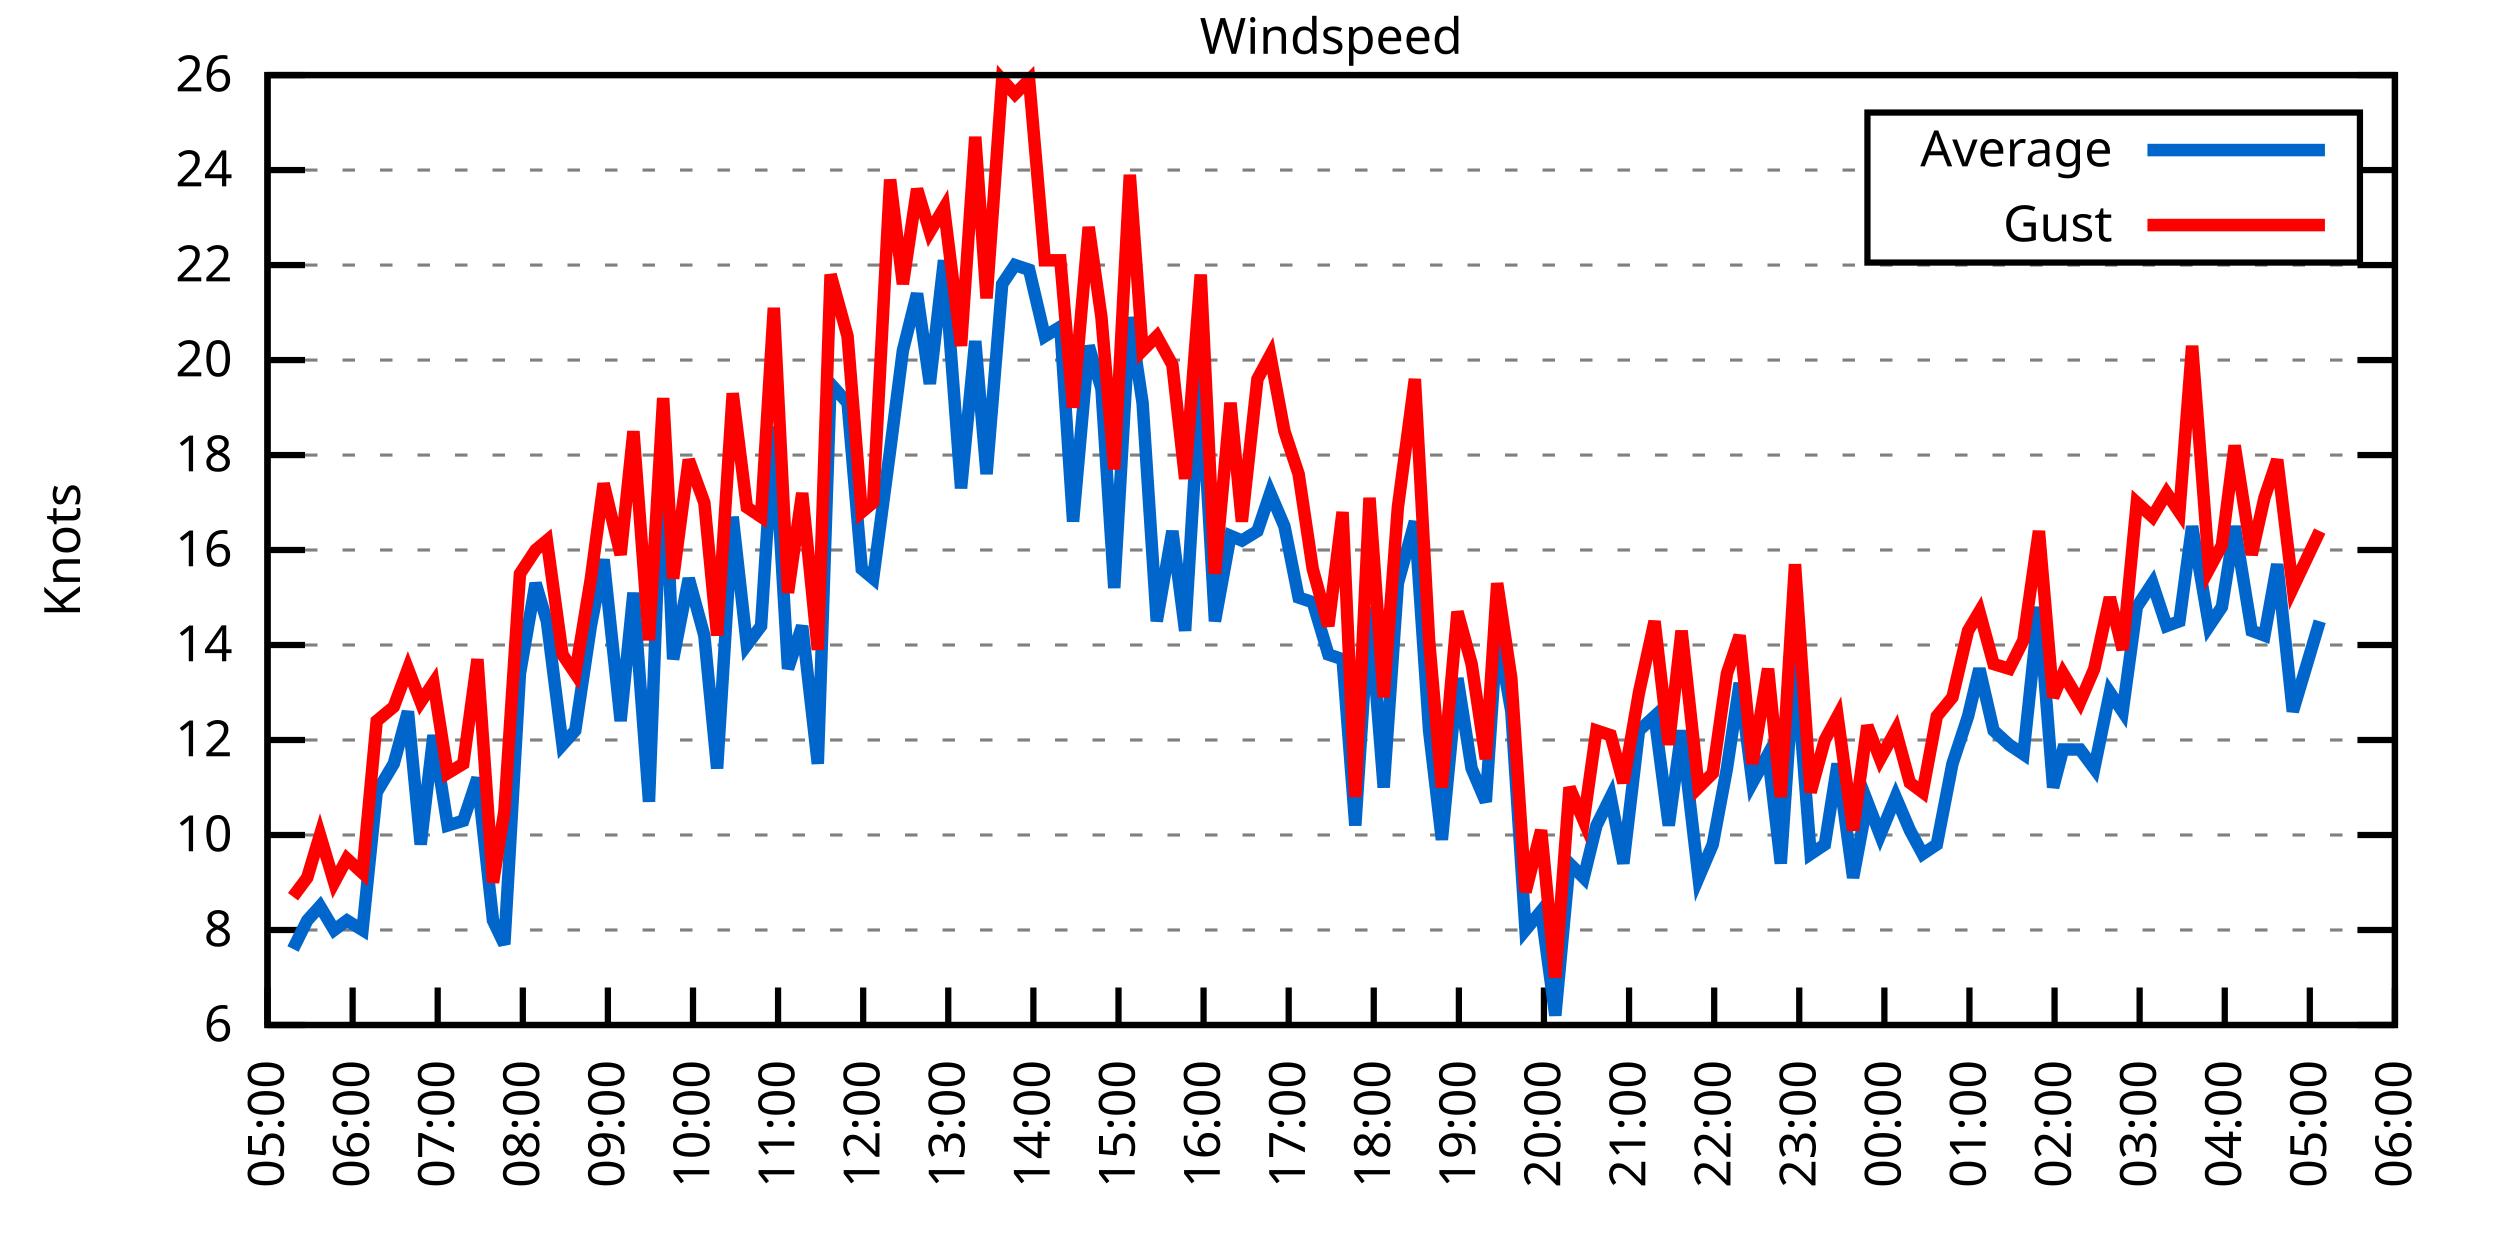
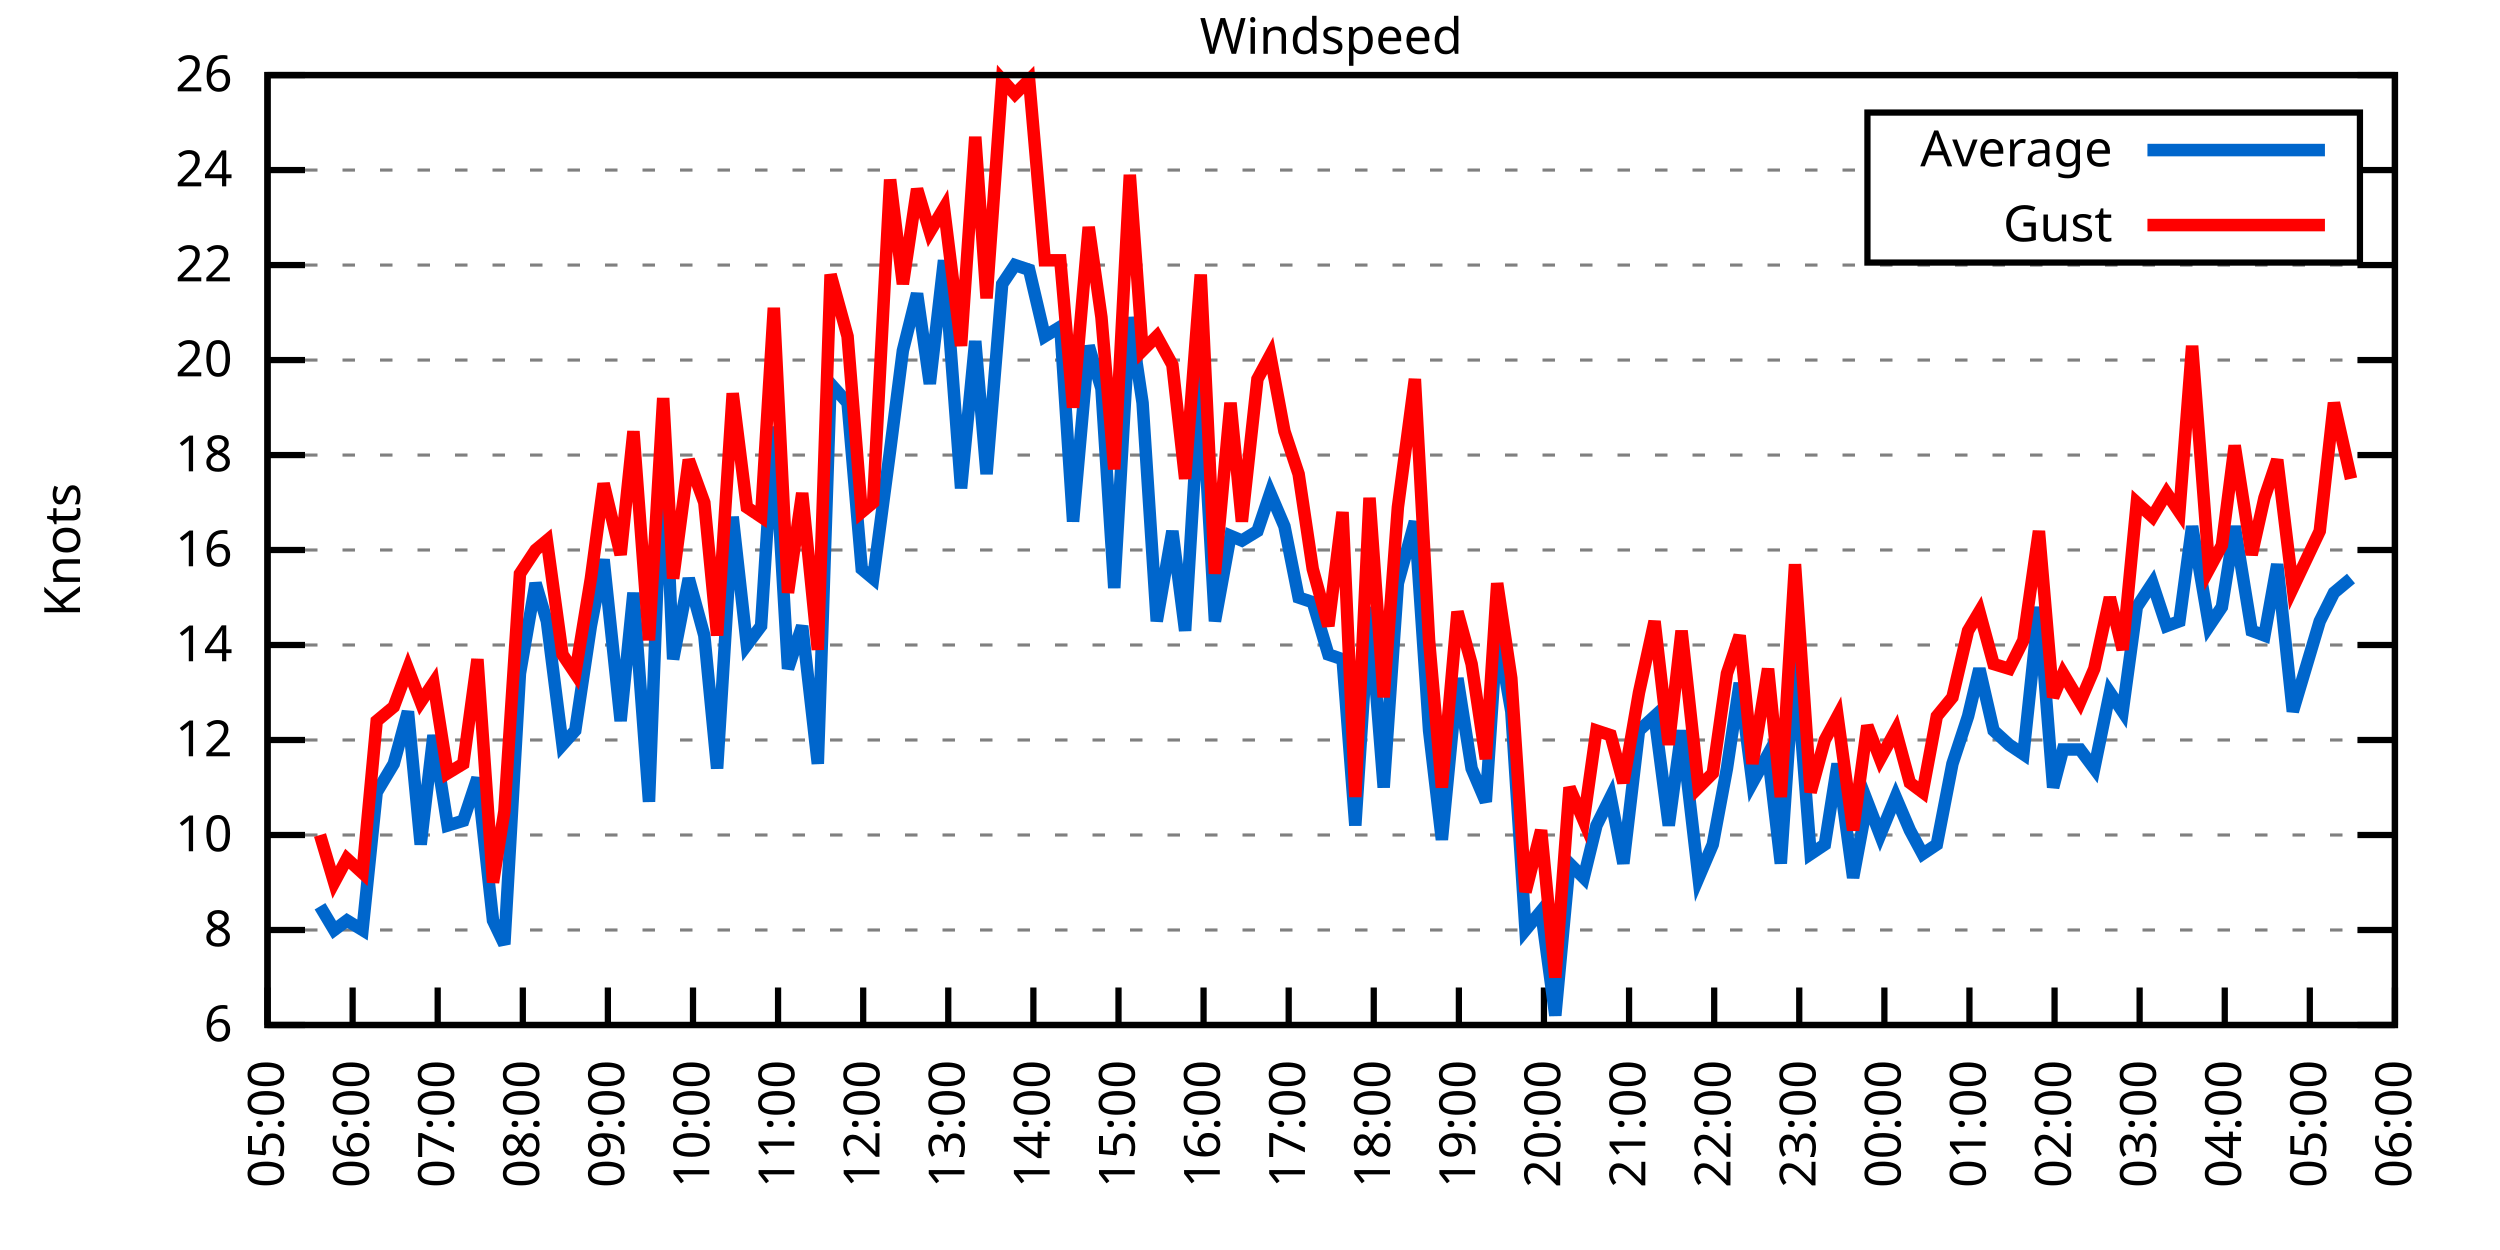
<svg xmlns="http://www.w3.org/2000/svg" xmlns:xlink="http://www.w3.org/1999/xlink" width="400" height="200" viewBox="0 0 400 200">
  <g id="gnuplot_canvas">
    <rect x="0" y="0" width="400" height="200" fill="none" />
    <defs>
      <circle id="gpDot" r="0.5" stroke-width="0.5" stroke="currentColor" />
      <path id="gpPt0" stroke-width="0.333" stroke="currentColor" d="M-1,0 h2 M0,-1 v2" />
      <path id="gpPt1" stroke-width="0.333" stroke="currentColor" d="M-1,-1 L1,1 M1,-1 L-1,1" />
      <path id="gpPt2" stroke-width="0.333" stroke="currentColor" d="M-1,0 L1,0 M0,-1 L0,1 M-1,-1 L1,1 M-1,1 L1,-1" />
      <rect id="gpPt3" stroke-width="0.333" stroke="currentColor" x="-1" y="-1" width="2" height="2" />
      <rect id="gpPt4" stroke-width="0.333" stroke="currentColor" fill="currentColor" x="-1" y="-1" width="2" height="2" />
      <circle id="gpPt5" stroke-width="0.333" stroke="currentColor" cx="0" cy="0" r="1" />
      <use xlink:href="#gpPt5" id="gpPt6" fill="currentColor" stroke="none" />
      <path id="gpPt7" stroke-width="0.333" stroke="currentColor" d="M0,-1.33 L-1.33,0.67 L1.33,0.67 z" />
      <use xlink:href="#gpPt7" id="gpPt8" fill="currentColor" stroke="none" />
      <use xlink:href="#gpPt7" id="gpPt9" stroke="currentColor" transform="rotate(180)" />
      <use xlink:href="#gpPt9" id="gpPt10" fill="currentColor" stroke="none" />
      <use xlink:href="#gpPt3" id="gpPt11" stroke="currentColor" transform="rotate(45)" />
      <use xlink:href="#gpPt11" id="gpPt12" fill="currentColor" stroke="none" />
      <path id="gpPt13" stroke-width="0.333" stroke="currentColor" d="M0,1.330 L1.265,0.411 L0.782,-1.067 L-0.782,-1.076 L-1.265,0.411 z" />
      <use xlink:href="#gpPt13" id="gpPt14" fill="currentColor" stroke="none" />
      <filter id="textbox" filterUnits="objectBoundingBox" x="0" y="0" height="1" width="1">
        <feFlood flood-color="white" flood-opacity="1" result="bgnd" />
        <feComposite in="SourceGraphic" in2="bgnd" operator="atop" />
      </filter>
      <filter id="greybox" filterUnits="objectBoundingBox" x="0" y="0" height="1" width="1">
        <feFlood flood-color="lightgrey" flood-opacity="1" result="grey" />
        <feComposite in="SourceGraphic" in2="grey" operator="atop" />
      </filter>
    </defs>
    <g fill="none" color="white" stroke="currentColor" stroke-width="1.00" stroke-linecap="butt" stroke-linejoin="miter">
</g>
    <g fill="none" color="black" stroke="currentColor" stroke-width="1.00" stroke-linecap="butt" stroke-linejoin="miter">
      <g stroke="none" shape-rendering="crispEdges">
        <polygon fill="rgb(255, 255, 255)" points="42.80,164.00 383.18,164.00 383.18,12.02 42.80,12.02 " />
      </g>
    </g>
    <g fill="none" color="black" stroke="currentColor" stroke-width="1.00" stroke-linecap="butt" stroke-linejoin="miter">
</g>
    <g fill="none" color="black" stroke="black" stroke-width="0.50" stroke-linecap="butt" stroke-linejoin="miter">
</g>
    <g fill="none" color="gray" stroke="currentColor" stroke-width="0.50" stroke-linecap="butt" stroke-linejoin="miter">
      <path stroke="gray" stroke-dasharray="2,4" class="gridline" d="M42.80,164.00 L383.19,164.00  " />
    </g>
    <g fill="none" color="gray" stroke="gray" stroke-width="1.00" stroke-linecap="butt" stroke-linejoin="miter">
</g>
    <g fill="none" color="black" stroke="currentColor" stroke-width="1.00" stroke-linecap="butt" stroke-linejoin="miter">
      <path stroke="black" d="M42.80,164.00 L48.80,164.00 M383.19,164.00 L377.19,164.00  " />
      <g transform="translate(37.20,166.60)" stroke="none" fill="black" font-family="Sans" font-size="8.00" text-anchor="end">
        <text>
          <tspan font-family="Sans"> 6</tspan>
        </text>
      </g>
    </g>
    <g fill="none" color="black" stroke="currentColor" stroke-width="1.00" stroke-linecap="butt" stroke-linejoin="miter">
</g>
    <g fill="none" color="black" stroke="black" stroke-width="0.50" stroke-linecap="butt" stroke-linejoin="miter">
</g>
    <g fill="none" color="gray" stroke="currentColor" stroke-width="0.50" stroke-linecap="butt" stroke-linejoin="miter">
      <path stroke="gray" stroke-dasharray="2,4" class="gridline" d="M42.80,148.80 L383.19,148.80  " />
    </g>
    <g fill="none" color="gray" stroke="gray" stroke-width="1.00" stroke-linecap="butt" stroke-linejoin="miter">
</g>
    <g fill="none" color="black" stroke="currentColor" stroke-width="1.00" stroke-linecap="butt" stroke-linejoin="miter">
      <path stroke="black" d="M42.80,148.80 L48.80,148.80 M383.19,148.80 L377.19,148.80  " />
      <g transform="translate(37.20,151.40)" stroke="none" fill="black" font-family="Sans" font-size="8.00" text-anchor="end">
        <text>
          <tspan font-family="Sans"> 8</tspan>
        </text>
      </g>
    </g>
    <g fill="none" color="black" stroke="currentColor" stroke-width="1.00" stroke-linecap="butt" stroke-linejoin="miter">
</g>
    <g fill="none" color="black" stroke="black" stroke-width="0.50" stroke-linecap="butt" stroke-linejoin="miter">
</g>
    <g fill="none" color="gray" stroke="currentColor" stroke-width="0.50" stroke-linecap="butt" stroke-linejoin="miter">
      <path stroke="gray" stroke-dasharray="2,4" class="gridline" d="M42.80,133.60 L383.19,133.60  " />
    </g>
    <g fill="none" color="gray" stroke="gray" stroke-width="1.00" stroke-linecap="butt" stroke-linejoin="miter">
</g>
    <g fill="none" color="black" stroke="currentColor" stroke-width="1.00" stroke-linecap="butt" stroke-linejoin="miter">
      <path stroke="black" d="M42.80,133.60 L48.80,133.60 M383.19,133.60 L377.19,133.60  " />
      <g transform="translate(37.20,136.20)" stroke="none" fill="black" font-family="Sans" font-size="8.00" text-anchor="end">
        <text>
          <tspan font-family="Sans"> 10</tspan>
        </text>
      </g>
    </g>
    <g fill="none" color="black" stroke="currentColor" stroke-width="1.00" stroke-linecap="butt" stroke-linejoin="miter">
</g>
    <g fill="none" color="black" stroke="black" stroke-width="0.50" stroke-linecap="butt" stroke-linejoin="miter">
</g>
    <g fill="none" color="gray" stroke="currentColor" stroke-width="0.50" stroke-linecap="butt" stroke-linejoin="miter">
      <path stroke="gray" stroke-dasharray="2,4" class="gridline" d="M42.80,118.40 L383.19,118.40  " />
    </g>
    <g fill="none" color="gray" stroke="gray" stroke-width="1.00" stroke-linecap="butt" stroke-linejoin="miter">
</g>
    <g fill="none" color="black" stroke="currentColor" stroke-width="1.00" stroke-linecap="butt" stroke-linejoin="miter">
      <path stroke="black" d="M42.80,118.40 L48.80,118.40 M383.19,118.40 L377.19,118.40  " />
      <g transform="translate(37.20,121.00)" stroke="none" fill="black" font-family="Sans" font-size="8.00" text-anchor="end">
        <text>
          <tspan font-family="Sans"> 12</tspan>
        </text>
      </g>
    </g>
    <g fill="none" color="black" stroke="currentColor" stroke-width="1.00" stroke-linecap="butt" stroke-linejoin="miter">
</g>
    <g fill="none" color="black" stroke="black" stroke-width="0.50" stroke-linecap="butt" stroke-linejoin="miter">
</g>
    <g fill="none" color="gray" stroke="currentColor" stroke-width="0.50" stroke-linecap="butt" stroke-linejoin="miter">
      <path stroke="gray" stroke-dasharray="2,4" class="gridline" d="M42.80,103.20 L383.19,103.20  " />
    </g>
    <g fill="none" color="gray" stroke="gray" stroke-width="1.00" stroke-linecap="butt" stroke-linejoin="miter">
</g>
    <g fill="none" color="black" stroke="currentColor" stroke-width="1.00" stroke-linecap="butt" stroke-linejoin="miter">
      <path stroke="black" d="M42.80,103.20 L48.80,103.20 M383.19,103.20 L377.19,103.20  " />
      <g transform="translate(37.20,105.80)" stroke="none" fill="black" font-family="Sans" font-size="8.00" text-anchor="end">
        <text>
          <tspan font-family="Sans"> 14</tspan>
        </text>
      </g>
    </g>
    <g fill="none" color="black" stroke="currentColor" stroke-width="1.00" stroke-linecap="butt" stroke-linejoin="miter">
</g>
    <g fill="none" color="black" stroke="black" stroke-width="0.50" stroke-linecap="butt" stroke-linejoin="miter">
</g>
    <g fill="none" color="gray" stroke="currentColor" stroke-width="0.50" stroke-linecap="butt" stroke-linejoin="miter">
      <path stroke="gray" stroke-dasharray="2,4" class="gridline" d="M42.80,88.00 L383.19,88.00  " />
    </g>
    <g fill="none" color="gray" stroke="gray" stroke-width="1.00" stroke-linecap="butt" stroke-linejoin="miter">
</g>
    <g fill="none" color="black" stroke="currentColor" stroke-width="1.00" stroke-linecap="butt" stroke-linejoin="miter">
      <path stroke="black" d="M42.80,88.00 L48.80,88.00 M383.19,88.00 L377.19,88.00  " />
      <g transform="translate(37.20,90.60)" stroke="none" fill="black" font-family="Sans" font-size="8.00" text-anchor="end">
        <text>
          <tspan font-family="Sans"> 16</tspan>
        </text>
      </g>
    </g>
    <g fill="none" color="black" stroke="currentColor" stroke-width="1.00" stroke-linecap="butt" stroke-linejoin="miter">
</g>
    <g fill="none" color="black" stroke="black" stroke-width="0.50" stroke-linecap="butt" stroke-linejoin="miter">
</g>
    <g fill="none" color="gray" stroke="currentColor" stroke-width="0.50" stroke-linecap="butt" stroke-linejoin="miter">
      <path stroke="gray" stroke-dasharray="2,4" class="gridline" d="M42.80,72.81 L383.19,72.81  " />
    </g>
    <g fill="none" color="gray" stroke="gray" stroke-width="1.00" stroke-linecap="butt" stroke-linejoin="miter">
</g>
    <g fill="none" color="black" stroke="currentColor" stroke-width="1.00" stroke-linecap="butt" stroke-linejoin="miter">
      <path stroke="black" d="M42.80,72.81 L48.80,72.81 M383.19,72.81 L377.19,72.81  " />
      <g transform="translate(37.20,75.41)" stroke="none" fill="black" font-family="Sans" font-size="8.00" text-anchor="end">
        <text>
          <tspan font-family="Sans"> 18</tspan>
        </text>
      </g>
    </g>
    <g fill="none" color="black" stroke="currentColor" stroke-width="1.00" stroke-linecap="butt" stroke-linejoin="miter">
</g>
    <g fill="none" color="black" stroke="black" stroke-width="0.50" stroke-linecap="butt" stroke-linejoin="miter">
</g>
    <g fill="none" color="gray" stroke="currentColor" stroke-width="0.50" stroke-linecap="butt" stroke-linejoin="miter">
      <path stroke="gray" stroke-dasharray="2,4" class="gridline" d="M42.80,57.61 L383.19,57.61  " />
    </g>
    <g fill="none" color="gray" stroke="gray" stroke-width="1.00" stroke-linecap="butt" stroke-linejoin="miter">
</g>
    <g fill="none" color="black" stroke="currentColor" stroke-width="1.00" stroke-linecap="butt" stroke-linejoin="miter">
      <path stroke="black" d="M42.80,57.61 L48.80,57.61 M383.19,57.61 L377.19,57.61  " />
      <g transform="translate(37.20,60.21)" stroke="none" fill="black" font-family="Sans" font-size="8.00" text-anchor="end">
        <text>
          <tspan font-family="Sans"> 20</tspan>
        </text>
      </g>
    </g>
    <g fill="none" color="black" stroke="currentColor" stroke-width="1.00" stroke-linecap="butt" stroke-linejoin="miter">
</g>
    <g fill="none" color="black" stroke="black" stroke-width="0.50" stroke-linecap="butt" stroke-linejoin="miter">
</g>
    <g fill="none" color="gray" stroke="currentColor" stroke-width="0.50" stroke-linecap="butt" stroke-linejoin="miter">
      <path stroke="gray" stroke-dasharray="2,4" class="gridline" d="M42.80,42.41 L383.19,42.41  " />
    </g>
    <g fill="none" color="gray" stroke="gray" stroke-width="1.00" stroke-linecap="butt" stroke-linejoin="miter">
</g>
    <g fill="none" color="black" stroke="currentColor" stroke-width="1.00" stroke-linecap="butt" stroke-linejoin="miter">
      <path stroke="black" d="M42.80,42.41 L48.80,42.41 M383.19,42.41 L377.19,42.41  " />
      <g transform="translate(37.20,45.01)" stroke="none" fill="black" font-family="Sans" font-size="8.00" text-anchor="end">
        <text>
          <tspan font-family="Sans"> 22</tspan>
        </text>
      </g>
    </g>
    <g fill="none" color="black" stroke="currentColor" stroke-width="1.00" stroke-linecap="butt" stroke-linejoin="miter">
</g>
    <g fill="none" color="black" stroke="black" stroke-width="0.50" stroke-linecap="butt" stroke-linejoin="miter">
</g>
    <g fill="none" color="gray" stroke="currentColor" stroke-width="0.50" stroke-linecap="butt" stroke-linejoin="miter">
      <path stroke="gray" stroke-dasharray="2,4" class="gridline" d="M42.80,27.21 L298.79,27.21 M377.59,27.21 L383.19,27.21  " />
    </g>
    <g fill="none" color="gray" stroke="gray" stroke-width="1.00" stroke-linecap="butt" stroke-linejoin="miter">
</g>
    <g fill="none" color="black" stroke="currentColor" stroke-width="1.00" stroke-linecap="butt" stroke-linejoin="miter">
      <path stroke="black" d="M42.80,27.21 L48.80,27.21 M383.19,27.21 L377.19,27.21  " />
      <g transform="translate(37.20,29.81)" stroke="none" fill="black" font-family="Sans" font-size="8.00" text-anchor="end">
        <text>
          <tspan font-family="Sans"> 24</tspan>
        </text>
      </g>
    </g>
    <g fill="none" color="black" stroke="currentColor" stroke-width="1.00" stroke-linecap="butt" stroke-linejoin="miter">
</g>
    <g fill="none" color="black" stroke="black" stroke-width="0.50" stroke-linecap="butt" stroke-linejoin="miter">
</g>
    <g fill="none" color="gray" stroke="currentColor" stroke-width="0.50" stroke-linecap="butt" stroke-linejoin="miter">
      <path stroke="gray" stroke-dasharray="2,4" class="gridline" d="M42.80,12.01 L383.19,12.01  " />
    </g>
    <g fill="none" color="gray" stroke="gray" stroke-width="1.00" stroke-linecap="butt" stroke-linejoin="miter">
</g>
    <g fill="none" color="black" stroke="currentColor" stroke-width="1.00" stroke-linecap="butt" stroke-linejoin="miter">
      <path stroke="black" d="M42.80,12.01 L48.80,12.01 M383.19,12.01 L377.19,12.01  " />
      <g transform="translate(37.20,14.61)" stroke="none" fill="black" font-family="Sans" font-size="8.00" text-anchor="end">
        <text>
          <tspan font-family="Sans"> 26</tspan>
        </text>
      </g>
    </g>
    <g fill="none" color="black" stroke="currentColor" stroke-width="1.00" stroke-linecap="butt" stroke-linejoin="miter">
      <path stroke="black" d="M42.80,164.00 L42.80,158.00  " />
      <g transform="translate(45.40,169.60) rotate(270.00)" stroke="none" fill="black" font-family="Sans" font-size="8.00" text-anchor="end">
        <text>
          <tspan font-family="Sans">05:00</tspan>
        </text>
      </g>
    </g>
    <g fill="none" color="black" stroke="currentColor" stroke-width="1.00" stroke-linecap="butt" stroke-linejoin="miter">
      <path stroke="black" d="M56.42,164.00 L56.42,158.00  " />
      <g transform="translate(59.02,169.60) rotate(270.00)" stroke="none" fill="black" font-family="Sans" font-size="8.00" text-anchor="end">
        <text>
          <tspan font-family="Sans">06:00</tspan>
        </text>
      </g>
    </g>
    <g fill="none" color="black" stroke="currentColor" stroke-width="1.00" stroke-linecap="butt" stroke-linejoin="miter">
      <path stroke="black" d="M70.03,164.00 L70.03,158.00  " />
      <g transform="translate(72.63,169.60) rotate(270.00)" stroke="none" fill="black" font-family="Sans" font-size="8.00" text-anchor="end">
        <text>
          <tspan font-family="Sans">07:00</tspan>
        </text>
      </g>
    </g>
    <g fill="none" color="black" stroke="currentColor" stroke-width="1.00" stroke-linecap="butt" stroke-linejoin="miter">
      <path stroke="black" d="M83.65,164.00 L83.65,158.00  " />
      <g transform="translate(86.25,169.60) rotate(270.00)" stroke="none" fill="black" font-family="Sans" font-size="8.00" text-anchor="end">
        <text>
          <tspan font-family="Sans">08:00</tspan>
        </text>
      </g>
    </g>
    <g fill="none" color="black" stroke="currentColor" stroke-width="1.00" stroke-linecap="butt" stroke-linejoin="miter">
      <path stroke="black" d="M97.26,164.00 L97.26,158.00  " />
      <g transform="translate(99.86,169.60) rotate(270.00)" stroke="none" fill="black" font-family="Sans" font-size="8.00" text-anchor="end">
        <text>
          <tspan font-family="Sans">09:00</tspan>
        </text>
      </g>
    </g>
    <g fill="none" color="black" stroke="currentColor" stroke-width="1.00" stroke-linecap="butt" stroke-linejoin="miter">
      <path stroke="black" d="M110.88,164.00 L110.88,158.00  " />
      <g transform="translate(113.48,169.60) rotate(270.00)" stroke="none" fill="black" font-family="Sans" font-size="8.00" text-anchor="end">
        <text>
          <tspan font-family="Sans">10:00</tspan>
        </text>
      </g>
    </g>
    <g fill="none" color="black" stroke="currentColor" stroke-width="1.00" stroke-linecap="butt" stroke-linejoin="miter">
      <path stroke="black" d="M124.49,164.00 L124.49,158.00  " />
      <g transform="translate(127.09,169.60) rotate(270.00)" stroke="none" fill="black" font-family="Sans" font-size="8.00" text-anchor="end">
        <text>
          <tspan font-family="Sans">11:00</tspan>
        </text>
      </g>
    </g>
    <g fill="none" color="black" stroke="currentColor" stroke-width="1.00" stroke-linecap="butt" stroke-linejoin="miter">
      <path stroke="black" d="M138.11,164.00 L138.11,158.00  " />
      <g transform="translate(140.71,169.60) rotate(270.00)" stroke="none" fill="black" font-family="Sans" font-size="8.00" text-anchor="end">
        <text>
          <tspan font-family="Sans">12:00</tspan>
        </text>
      </g>
    </g>
    <g fill="none" color="black" stroke="currentColor" stroke-width="1.00" stroke-linecap="butt" stroke-linejoin="miter">
      <path stroke="black" d="M151.72,164.00 L151.72,158.00  " />
      <g transform="translate(154.32,169.60) rotate(270.00)" stroke="none" fill="black" font-family="Sans" font-size="8.00" text-anchor="end">
        <text>
          <tspan font-family="Sans">13:00</tspan>
        </text>
      </g>
    </g>
    <g fill="none" color="black" stroke="currentColor" stroke-width="1.00" stroke-linecap="butt" stroke-linejoin="miter">
      <path stroke="black" d="M165.34,164.00 L165.34,158.00  " />
      <g transform="translate(167.94,169.60) rotate(270.00)" stroke="none" fill="black" font-family="Sans" font-size="8.00" text-anchor="end">
        <text>
          <tspan font-family="Sans">14:00</tspan>
        </text>
      </g>
    </g>
    <g fill="none" color="black" stroke="currentColor" stroke-width="1.00" stroke-linecap="butt" stroke-linejoin="miter">
      <path stroke="black" d="M178.96,164.00 L178.96,158.00  " />
      <g transform="translate(181.56,169.60) rotate(270.00)" stroke="none" fill="black" font-family="Sans" font-size="8.00" text-anchor="end">
        <text>
          <tspan font-family="Sans">15:00</tspan>
        </text>
      </g>
    </g>
    <g fill="none" color="black" stroke="currentColor" stroke-width="1.00" stroke-linecap="butt" stroke-linejoin="miter">
      <path stroke="black" d="M192.57,164.00 L192.57,158.00  " />
      <g transform="translate(195.17,169.60) rotate(270.00)" stroke="none" fill="black" font-family="Sans" font-size="8.00" text-anchor="end">
        <text>
          <tspan font-family="Sans">16:00</tspan>
        </text>
      </g>
    </g>
    <g fill="none" color="black" stroke="currentColor" stroke-width="1.00" stroke-linecap="butt" stroke-linejoin="miter">
      <path stroke="black" d="M206.19,164.00 L206.19,158.00  " />
      <g transform="translate(208.79,169.60) rotate(270.00)" stroke="none" fill="black" font-family="Sans" font-size="8.00" text-anchor="end">
        <text>
          <tspan font-family="Sans">17:00</tspan>
        </text>
      </g>
    </g>
    <g fill="none" color="black" stroke="currentColor" stroke-width="1.00" stroke-linecap="butt" stroke-linejoin="miter">
      <path stroke="black" d="M219.80,164.00 L219.80,158.00  " />
      <g transform="translate(222.40,169.60) rotate(270.00)" stroke="none" fill="black" font-family="Sans" font-size="8.00" text-anchor="end">
        <text>
          <tspan font-family="Sans">18:00</tspan>
        </text>
      </g>
    </g>
    <g fill="none" color="black" stroke="currentColor" stroke-width="1.00" stroke-linecap="butt" stroke-linejoin="miter">
      <path stroke="black" d="M233.42,164.00 L233.42,158.00  " />
      <g transform="translate(236.02,169.60) rotate(270.00)" stroke="none" fill="black" font-family="Sans" font-size="8.00" text-anchor="end">
        <text>
          <tspan font-family="Sans">19:00</tspan>
        </text>
      </g>
    </g>
    <g fill="none" color="black" stroke="currentColor" stroke-width="1.00" stroke-linecap="butt" stroke-linejoin="miter">
      <path stroke="black" d="M247.03,164.00 L247.03,158.00  " />
      <g transform="translate(249.63,169.60) rotate(270.00)" stroke="none" fill="black" font-family="Sans" font-size="8.00" text-anchor="end">
        <text>
          <tspan font-family="Sans">20:00</tspan>
        </text>
      </g>
    </g>
    <g fill="none" color="black" stroke="currentColor" stroke-width="1.00" stroke-linecap="butt" stroke-linejoin="miter">
      <path stroke="black" d="M260.65,164.00 L260.65,158.00  " />
      <g transform="translate(263.25,169.60) rotate(270.00)" stroke="none" fill="black" font-family="Sans" font-size="8.00" text-anchor="end">
        <text>
          <tspan font-family="Sans">21:00</tspan>
        </text>
      </g>
    </g>
    <g fill="none" color="black" stroke="currentColor" stroke-width="1.00" stroke-linecap="butt" stroke-linejoin="miter">
      <path stroke="black" d="M274.27,164.00 L274.27,158.00  " />
      <g transform="translate(276.87,169.60) rotate(270.00)" stroke="none" fill="black" font-family="Sans" font-size="8.00" text-anchor="end">
        <text>
          <tspan font-family="Sans">22:00</tspan>
        </text>
      </g>
    </g>
    <g fill="none" color="black" stroke="currentColor" stroke-width="1.00" stroke-linecap="butt" stroke-linejoin="miter">
      <path stroke="black" d="M287.88,164.00 L287.88,158.00  " />
      <g transform="translate(290.48,169.60) rotate(270.00)" stroke="none" fill="black" font-family="Sans" font-size="8.00" text-anchor="end">
        <text>
          <tspan font-family="Sans">23:00</tspan>
        </text>
      </g>
    </g>
    <g fill="none" color="black" stroke="currentColor" stroke-width="1.00" stroke-linecap="butt" stroke-linejoin="miter">
      <path stroke="black" d="M301.50,164.00 L301.50,158.00  " />
      <g transform="translate(304.10,169.60) rotate(270.00)" stroke="none" fill="black" font-family="Sans" font-size="8.00" text-anchor="end">
        <text>
          <tspan font-family="Sans">00:00</tspan>
        </text>
      </g>
    </g>
    <g fill="none" color="black" stroke="currentColor" stroke-width="1.00" stroke-linecap="butt" stroke-linejoin="miter">
      <path stroke="black" d="M315.11,164.00 L315.11,158.00  " />
      <g transform="translate(317.71,169.60) rotate(270.00)" stroke="none" fill="black" font-family="Sans" font-size="8.00" text-anchor="end">
        <text>
          <tspan font-family="Sans">01:00</tspan>
        </text>
      </g>
    </g>
    <g fill="none" color="black" stroke="currentColor" stroke-width="1.00" stroke-linecap="butt" stroke-linejoin="miter">
      <path stroke="black" d="M328.73,164.00 L328.73,158.00  " />
      <g transform="translate(331.33,169.60) rotate(270.00)" stroke="none" fill="black" font-family="Sans" font-size="8.00" text-anchor="end">
        <text>
          <tspan font-family="Sans">02:00</tspan>
        </text>
      </g>
    </g>
    <g fill="none" color="black" stroke="currentColor" stroke-width="1.00" stroke-linecap="butt" stroke-linejoin="miter">
      <path stroke="black" d="M342.34,164.00 L342.34,158.00  " />
      <g transform="translate(344.94,169.60) rotate(270.00)" stroke="none" fill="black" font-family="Sans" font-size="8.00" text-anchor="end">
        <text>
          <tspan font-family="Sans">03:00</tspan>
        </text>
      </g>
    </g>
    <g fill="none" color="black" stroke="currentColor" stroke-width="1.00" stroke-linecap="butt" stroke-linejoin="miter">
      <path stroke="black" d="M355.96,164.00 L355.96,158.00  " />
      <g transform="translate(358.56,169.60) rotate(270.00)" stroke="none" fill="black" font-family="Sans" font-size="8.00" text-anchor="end">
        <text>
          <tspan font-family="Sans">04:00</tspan>
        </text>
      </g>
    </g>
    <g fill="none" color="black" stroke="currentColor" stroke-width="1.00" stroke-linecap="butt" stroke-linejoin="miter">
      <path stroke="black" d="M369.57,164.00 L369.57,158.00  " />
      <g transform="translate(372.17,169.60) rotate(270.00)" stroke="none" fill="black" font-family="Sans" font-size="8.00" text-anchor="end">
        <text>
          <tspan font-family="Sans">05:00</tspan>
        </text>
      </g>
    </g>
    <g fill="none" color="black" stroke="currentColor" stroke-width="1.00" stroke-linecap="butt" stroke-linejoin="miter">
      <path stroke="black" d="M383.19,164.00 L383.19,158.00  " />
      <g transform="translate(385.79,169.60) rotate(270.00)" stroke="none" fill="black" font-family="Sans" font-size="8.00" text-anchor="end">
        <text>
          <tspan font-family="Sans">06:00</tspan>
        </text>
      </g>
    </g>
    <g fill="none" color="black" stroke="currentColor" stroke-width="1.00" stroke-linecap="butt" stroke-linejoin="miter">
</g>
    <g fill="none" color="black" stroke="currentColor" stroke-width="1.00" stroke-linecap="butt" stroke-linejoin="miter">
      <path stroke="black" d="M42.80,12.01 L42.80,164.00 L383.19,164.00 L383.19,12.01 L42.80,12.01 Z  " />
    </g>
    <g fill="none" color="black" stroke="currentColor" stroke-width="1.00" stroke-linecap="butt" stroke-linejoin="miter">
</g>
    <g fill="none" color="black" stroke="currentColor" stroke-width="1.00" stroke-linecap="butt" stroke-linejoin="miter">
      <path stroke="black" d="M298.79,42.01 L298.79,18.01 L377.59,18.01 L377.59,42.01 L298.79,42.01 Z  " />
    </g>
    <g id="Windspeed_plot_1">
      <g fill="none" color="white" stroke="black" stroke-width="2.00" stroke-linecap="butt" stroke-linejoin="miter">
</g>
      <g fill="none" color="black" stroke="currentColor" stroke-width="2.00" stroke-linecap="butt" stroke-linejoin="miter">
        <g transform="translate(337.99,26.61)" stroke="none" fill="black" font-family="Sans" font-size="8.00" text-anchor="end">
          <text>
            <tspan font-family="Sans">Average</tspan>
          </text>
        </g>
      </g>
      <g fill="none" color="black" stroke="currentColor" stroke-width="2.00" stroke-linecap="butt" stroke-linejoin="miter">
-         <path stroke="rgb(  0, 102, 204)" d="M343.59,24.01 L371.99,24.01 M46.88,151.84 L49.15,147.28 L51.20,145.00 L53.47,148.80 L55.51,147.28 L58.00,148.80   L60.27,126.76 L63.00,122.20 L65.27,113.84 L67.31,135.12 L69.35,117.64 L71.62,132.08 L74.12,131.32 L76.39,124.48   L78.88,147.28 L80.70,151.08 L83.19,107.76 L85.69,93.32 L87.50,99.40 L90.00,119.16 L92.04,116.88 L94.54,100.16   L96.58,89.52 L99.30,115.36 L101.35,94.84 L103.84,128.28 L106.11,69.01 L107.70,105.48 L110.20,92.56 L112.69,101.68   L114.74,122.96 L117.23,82.69 L119.50,103.20 L121.77,100.16 L123.81,68.25 L126.08,107.00 L128.35,100.16 L130.85,122.20   L132.89,61.41 L135.61,64.45 L137.88,91.04 L139.70,92.56 L142.42,72.05 L144.46,56.09 L146.73,46.97 L148.77,61.41   L151.04,41.65 L153.77,78.13 L156.04,54.57 L157.85,75.85 L160.35,45.45 L162.39,42.41 L164.66,43.17 L167.16,53.81   L169.65,52.29 L171.69,83.45 L174.19,55.33 L176.23,62.17 L178.28,94.08 L180.77,50.77 L182.81,64.45 L185.08,99.40   L187.58,84.97 L189.62,100.92 L192.12,59.89 L194.39,99.40 L196.88,85.73 L198.70,86.49 L201.19,84.97 L203.24,78.89   L205.51,84.21 L207.78,95.60 L210.04,96.36 L212.54,104.72 L214.81,105.48 L216.85,132.08 L219.12,97.12 L221.39,126.00   L223.66,93.32 L226.38,83.45 L228.65,116.88 L230.70,134.36 L233.19,108.52 L235.46,122.96 L237.73,128.28 L239.55,100.92   L241.81,113.84 L244.08,148.80 L246.58,145.76 L248.85,162.48 L251.12,138.16 L253.39,140.44 L255.43,132.08 L257.70,127.52   L259.74,138.16 L262.24,116.88 L264.73,114.60 L267.00,132.08 L269.05,116.88 L271.77,140.44 L274.04,135.12 L276.31,122.96   L278.35,109.28 L280.39,125.24 L282.89,120.68 L284.93,138.16 L287.20,104.72 L289.70,136.64 L291.97,135.12 L294.01,122.20   L296.50,140.44 L298.77,128.28 L300.82,133.60 L303.31,127.52 L305.58,132.84 L307.62,136.64 L309.89,135.12 L312.39,122.20   L314.89,114.60 L316.70,107.00 L318.97,116.88 L321.47,119.16 L323.74,120.68 L326.23,97.12 L328.50,126.00 L330.09,119.92   L332.81,119.92 L335.08,122.96 L337.58,110.80 L339.62,113.84 L341.89,97.12 L344.39,93.32 L346.65,100.16 L348.70,99.40   L350.74,84.21 L353.46,100.16 L355.50,97.12 L357.55,84.21 L360.27,100.92 L362.31,101.68 L364.36,90.28 L366.85,113.84   L371.16,99.40  " />
+         <path stroke="rgb(  0, 102, 204)" d="M343.59,24.01 L371.99,24.01 M51.20,145.00 L53.47,148.80 L55.51,147.28 L58.00,148.80 L60.27,126.76 L63.00,122.20   L65.27,113.84 L67.31,135.12 L69.35,117.64 L71.62,132.08 L74.12,131.32 L76.39,124.48 L78.88,147.28 L80.70,151.08   L83.19,107.76 L85.69,93.32 L87.50,99.40 L90.00,119.16 L92.04,116.88 L94.54,100.16 L96.58,89.52 L99.30,115.36   L101.35,94.84 L103.84,128.28 L106.11,69.01 L107.70,105.48 L110.20,92.56 L112.69,101.68 L114.74,122.96 L117.23,82.69   L119.50,103.20 L121.77,100.16 L123.81,68.25 L126.08,107.00 L128.35,100.16 L130.85,122.20 L132.89,61.41 L135.61,64.45   L137.88,91.04 L139.70,92.56 L142.42,72.05 L144.46,56.09 L146.73,46.97 L148.77,61.41 L151.04,41.65 L153.77,78.13   L156.04,54.57 L157.85,75.85 L160.35,45.45 L162.39,42.41 L164.66,43.17 L167.16,53.81 L169.65,52.29 L171.69,83.45   L174.19,55.33 L176.23,62.17 L178.28,94.08 L180.77,50.77 L182.81,64.45 L185.08,99.40 L187.58,84.97 L189.62,100.92   L192.12,59.89 L194.39,99.40 L196.88,85.73 L198.70,86.49 L201.19,84.97 L203.24,78.89 L205.51,84.21 L207.78,95.60   L210.04,96.36 L212.54,104.72 L214.81,105.48 L216.85,132.08 L219.12,97.12 L221.39,126.00 L223.66,93.32 L226.38,83.45   L228.65,116.88 L230.70,134.36 L233.19,108.52 L235.46,122.96 L237.73,128.28 L239.55,100.92 L241.81,113.84 L244.08,148.80   L246.58,145.76 L248.85,162.48 L251.12,138.16 L253.39,140.44 L255.43,132.08 L257.70,127.52 L259.74,138.16 L262.24,116.88   L264.73,114.60 L267.00,132.08 L269.05,116.88 L271.77,140.44 L274.04,135.12 L276.31,122.96 L278.35,109.28 L280.39,125.24   L282.89,120.68 L284.93,138.16 L287.20,104.72 L289.70,136.64 L291.97,135.12 L294.01,122.20 L296.50,140.44 L298.77,128.28   L300.82,133.60 L303.31,127.52 L305.58,132.84 L307.62,136.64 L309.89,135.12 L312.39,122.20 L314.89,114.60 L316.70,107.00   L318.97,116.88 L321.47,119.16 L323.74,120.68 L326.23,97.12 L328.50,126.00 L330.09,119.92 L332.81,119.92 L335.08,122.96   L337.58,110.80 L339.62,113.84 L341.89,97.12 L344.39,93.32 L346.65,100.16 L348.70,99.40 L350.74,84.21 L353.46,100.16   L355.50,97.12 L357.55,84.21 L360.27,100.92 L362.31,101.68 L364.36,90.28 L366.85,113.84 L371.16,99.40 L373.43,94.84   L376.16,92.56  " />
      </g>
    </g>
    <g id="Windspeed_plot_2">
      <g fill="none" color="black" stroke="currentColor" stroke-width="2.00" stroke-linecap="butt" stroke-linejoin="miter">
        <g transform="translate(337.99,38.61)" stroke="none" fill="black" font-family="Sans" font-size="8.00" text-anchor="end">
          <text>
            <tspan font-family="Sans">Gust</tspan>
          </text>
        </g>
      </g>
      <g fill="none" color="black" stroke="currentColor" stroke-width="2.00" stroke-linecap="butt" stroke-linejoin="miter">
-         <path stroke="rgb(255,   0,   0)" d="M343.59,36.01 L371.99,36.01 M46.88,143.48 L49.15,140.44 L51.20,133.60 L53.47,141.20 L55.51,137.40 L58.00,139.68   L60.27,115.36 L63.00,113.08 L65.27,107.00 L67.31,112.32 L69.35,109.28 L71.62,123.72 L74.12,122.20 L76.39,105.48   L78.88,141.20 L80.70,129.80 L83.19,91.80 L85.69,88.00 L87.50,86.49 L90.00,104.72 L92.04,107.76 L94.54,92.56   L96.58,77.37 L99.30,88.76 L101.35,69.01 L103.84,102.44 L106.11,63.69 L107.70,92.56 L110.20,73.57 L112.69,80.41   L114.74,101.68 L117.23,62.93 L119.50,81.17 L121.77,82.69 L123.81,49.25 L126.08,94.84 L128.35,78.89 L130.85,103.96   L132.89,43.93 L135.61,53.81 L137.88,81.93 L139.70,80.41 L142.42,28.73 L144.46,45.45 L146.73,30.25 L148.77,37.09   L151.04,33.29 L153.77,55.33 L156.04,21.89 L157.85,47.73 L160.35,12.77 L162.39,15.05 L164.66,12.77 L167.16,41.65   L169.65,41.65 L171.69,65.21 L174.19,36.33 L176.23,50.77 L178.28,75.09 L180.77,27.97 L182.81,56.09 L185.08,53.81   L187.58,58.37 L189.62,76.61 L192.12,43.93 L194.39,91.80 L196.88,64.45 L198.70,83.45 L201.19,60.65 L203.24,56.85   L205.51,69.01 L207.78,75.85 L210.04,91.04 L212.54,100.16 L214.81,81.93 L216.85,127.52 L219.12,79.65 L221.39,111.56   L223.66,81.17 L226.38,60.65 L228.65,102.44 L230.70,126.00 L233.19,97.88 L235.46,106.24 L237.73,121.44 L239.55,93.32   L241.81,108.52 L244.08,142.72 L246.58,132.84 L248.85,156.40 L251.12,126.00 L253.39,131.32 L255.43,116.88 L257.70,117.64   L259.74,125.24 L262.24,110.80 L264.73,99.40 L267.00,119.16 L269.05,100.92 L271.77,126.00 L274.04,123.72 L276.31,107.76   L278.35,101.68 L280.39,122.20 L282.89,107.00 L284.93,127.52 L287.20,90.28 L289.70,126.76 L291.97,118.40 L294.01,114.60   L296.50,132.84 L298.77,116.12 L300.82,121.44 L303.31,116.88 L305.58,125.24 L307.62,126.76 L309.89,114.60 L312.39,111.56   L314.89,100.92 L316.70,97.88 L318.97,106.24 L321.47,107.00 L323.74,102.44 L326.23,84.97 L328.50,111.56 L330.09,107.76   L332.81,112.32 L335.08,107.00 L337.58,95.60 L339.62,103.96 L341.89,80.41 L344.39,82.69 L346.65,78.89 L348.70,81.93   L350.74,55.33 L353.46,91.04 L355.50,87.25 L357.55,71.29 L360.27,88.76 L362.31,79.65 L364.36,73.57 L366.85,94.08   L371.16,84.97  " />
+         <path stroke="rgb(255,   0,   0)" d="M343.59,36.01 L371.99,36.01 M51.20,133.60 L53.47,141.20 L55.51,137.40 L58.00,139.68 L60.27,115.36 L63.00,113.08   L65.27,107.00 L67.31,112.32 L69.35,109.28 L71.62,123.72 L74.12,122.20 L76.39,105.48 L78.88,141.20 L80.70,129.80   L83.19,91.80 L85.69,88.00 L87.50,86.49 L90.00,104.72 L92.04,107.76 L94.54,92.56 L96.58,77.37 L99.30,88.76   L101.35,69.01 L103.84,102.44 L106.11,63.69 L107.70,92.56 L110.20,73.57 L112.69,80.41 L114.74,101.68 L117.23,62.93   L119.50,81.17 L121.77,82.69 L123.81,49.25 L126.08,94.84 L128.35,78.89 L130.85,103.96 L132.89,43.93 L135.61,53.81   L137.88,81.93 L139.70,80.41 L142.42,28.73 L144.46,45.45 L146.73,30.25 L148.77,37.09 L151.04,33.29 L153.77,55.33   L156.04,21.89 L157.85,47.73 L160.35,12.77 L162.39,15.05 L164.66,12.77 L167.16,41.65 L169.65,41.65 L171.69,65.21   L174.19,36.33 L176.23,50.77 L178.28,75.09 L180.77,27.97 L182.81,56.09 L185.08,53.81 L187.58,58.37 L189.62,76.61   L192.12,43.93 L194.39,91.80 L196.88,64.45 L198.70,83.45 L201.19,60.65 L203.24,56.85 L205.51,69.01 L207.78,75.85   L210.04,91.04 L212.54,100.16 L214.81,81.93 L216.85,127.52 L219.12,79.65 L221.39,111.56 L223.66,81.17 L226.38,60.65   L228.65,102.44 L230.70,126.00 L233.19,97.88 L235.46,106.24 L237.73,121.44 L239.55,93.32 L241.81,108.52 L244.08,142.72   L246.58,132.84 L248.85,156.40 L251.12,126.00 L253.39,131.32 L255.43,116.88 L257.70,117.64 L259.74,125.24 L262.24,110.80   L264.73,99.40 L267.00,119.16 L269.05,100.92 L271.77,126.00 L274.04,123.72 L276.31,107.76 L278.35,101.68 L280.39,122.20   L282.89,107.00 L284.93,127.52 L287.20,90.28 L289.70,126.76 L291.97,118.40 L294.01,114.60 L296.50,132.84 L298.77,116.12   L300.82,121.44 L303.31,116.88 L305.58,125.24 L307.62,126.76 L309.89,114.60 L312.39,111.56 L314.89,100.92 L316.70,97.88   L318.97,106.24 L321.47,107.00 L323.74,102.44 L326.23,84.97 L328.50,111.56 L330.09,107.76 L332.81,112.32 L335.08,107.00   L337.58,95.60 L339.62,103.96 L341.89,80.41 L344.39,82.69 L346.65,78.89 L348.70,81.93 L350.74,55.33 L353.46,91.04   L355.50,87.25 L357.55,71.29 L360.27,88.76 L362.31,79.65 L364.36,73.57 L366.85,94.08 L371.16,84.97 L373.43,64.45   L376.16,76.61  " />
      </g>
    </g>
    <g fill="none" color="black" stroke="currentColor" stroke-width="2.00" stroke-linecap="butt" stroke-linejoin="miter">
</g>
    <g fill="none" color="black" stroke="black" stroke-width="1.00" stroke-linecap="butt" stroke-linejoin="miter">
</g>
    <g fill="none" color="black" stroke="currentColor" stroke-width="1.00" stroke-linecap="butt" stroke-linejoin="miter">
      <path stroke="black" d="M42.80,12.01 L42.80,164.00 L383.19,164.00 L383.19,12.01 L42.80,12.01 Z  " />
      <g transform="translate(12.80,88.01) rotate(270.00)" stroke="none" fill="black" font-family="Sans" font-size="8.00" text-anchor="middle">
        <text>
          <tspan font-family="Sans">Knots</tspan>
        </text>
      </g>
    </g>
    <g fill="none" color="black" stroke="currentColor" stroke-width="1.00" stroke-linecap="butt" stroke-linejoin="miter">
</g>
    <g fill="none" color="black" stroke="currentColor" stroke-width="1.00" stroke-linecap="butt" stroke-linejoin="miter">
      <g transform="translate(212.99,8.61)" stroke="none" fill="black" font-family="Sans" font-size="8.00" text-anchor="middle">
        <text>
          <tspan font-family="Sans">Windspeed</tspan>
        </text>
      </g>
    </g>
    <g fill="none" color="black" stroke="currentColor" stroke-width="1.00" stroke-linecap="butt" stroke-linejoin="miter">
</g>
  </g>
</svg>
